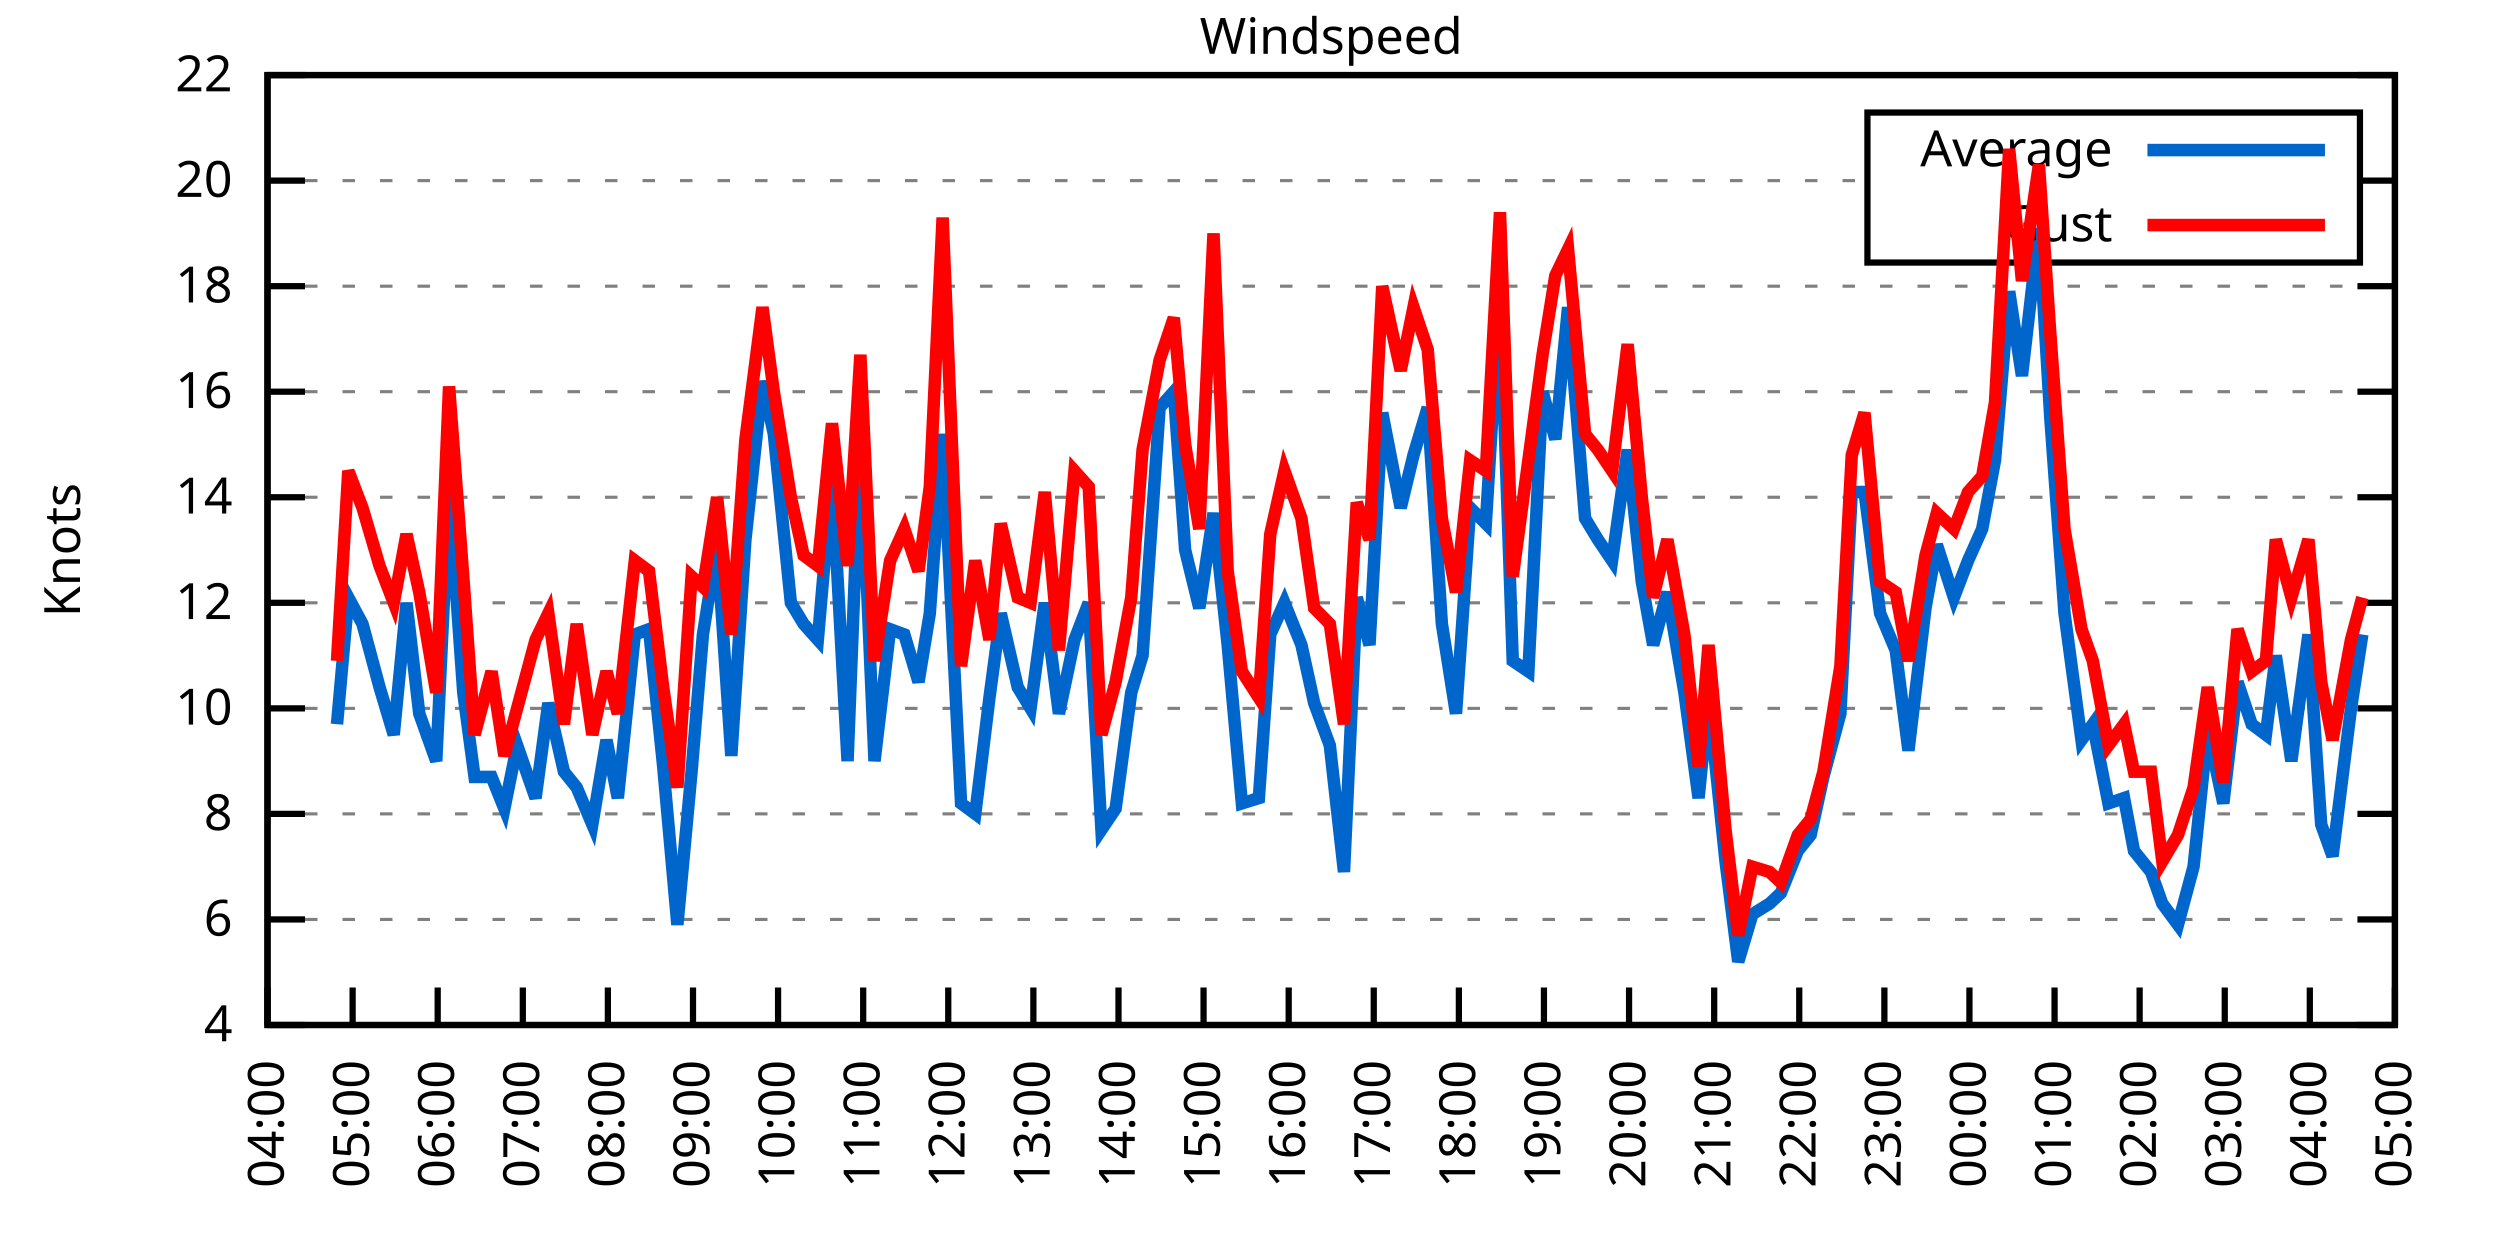
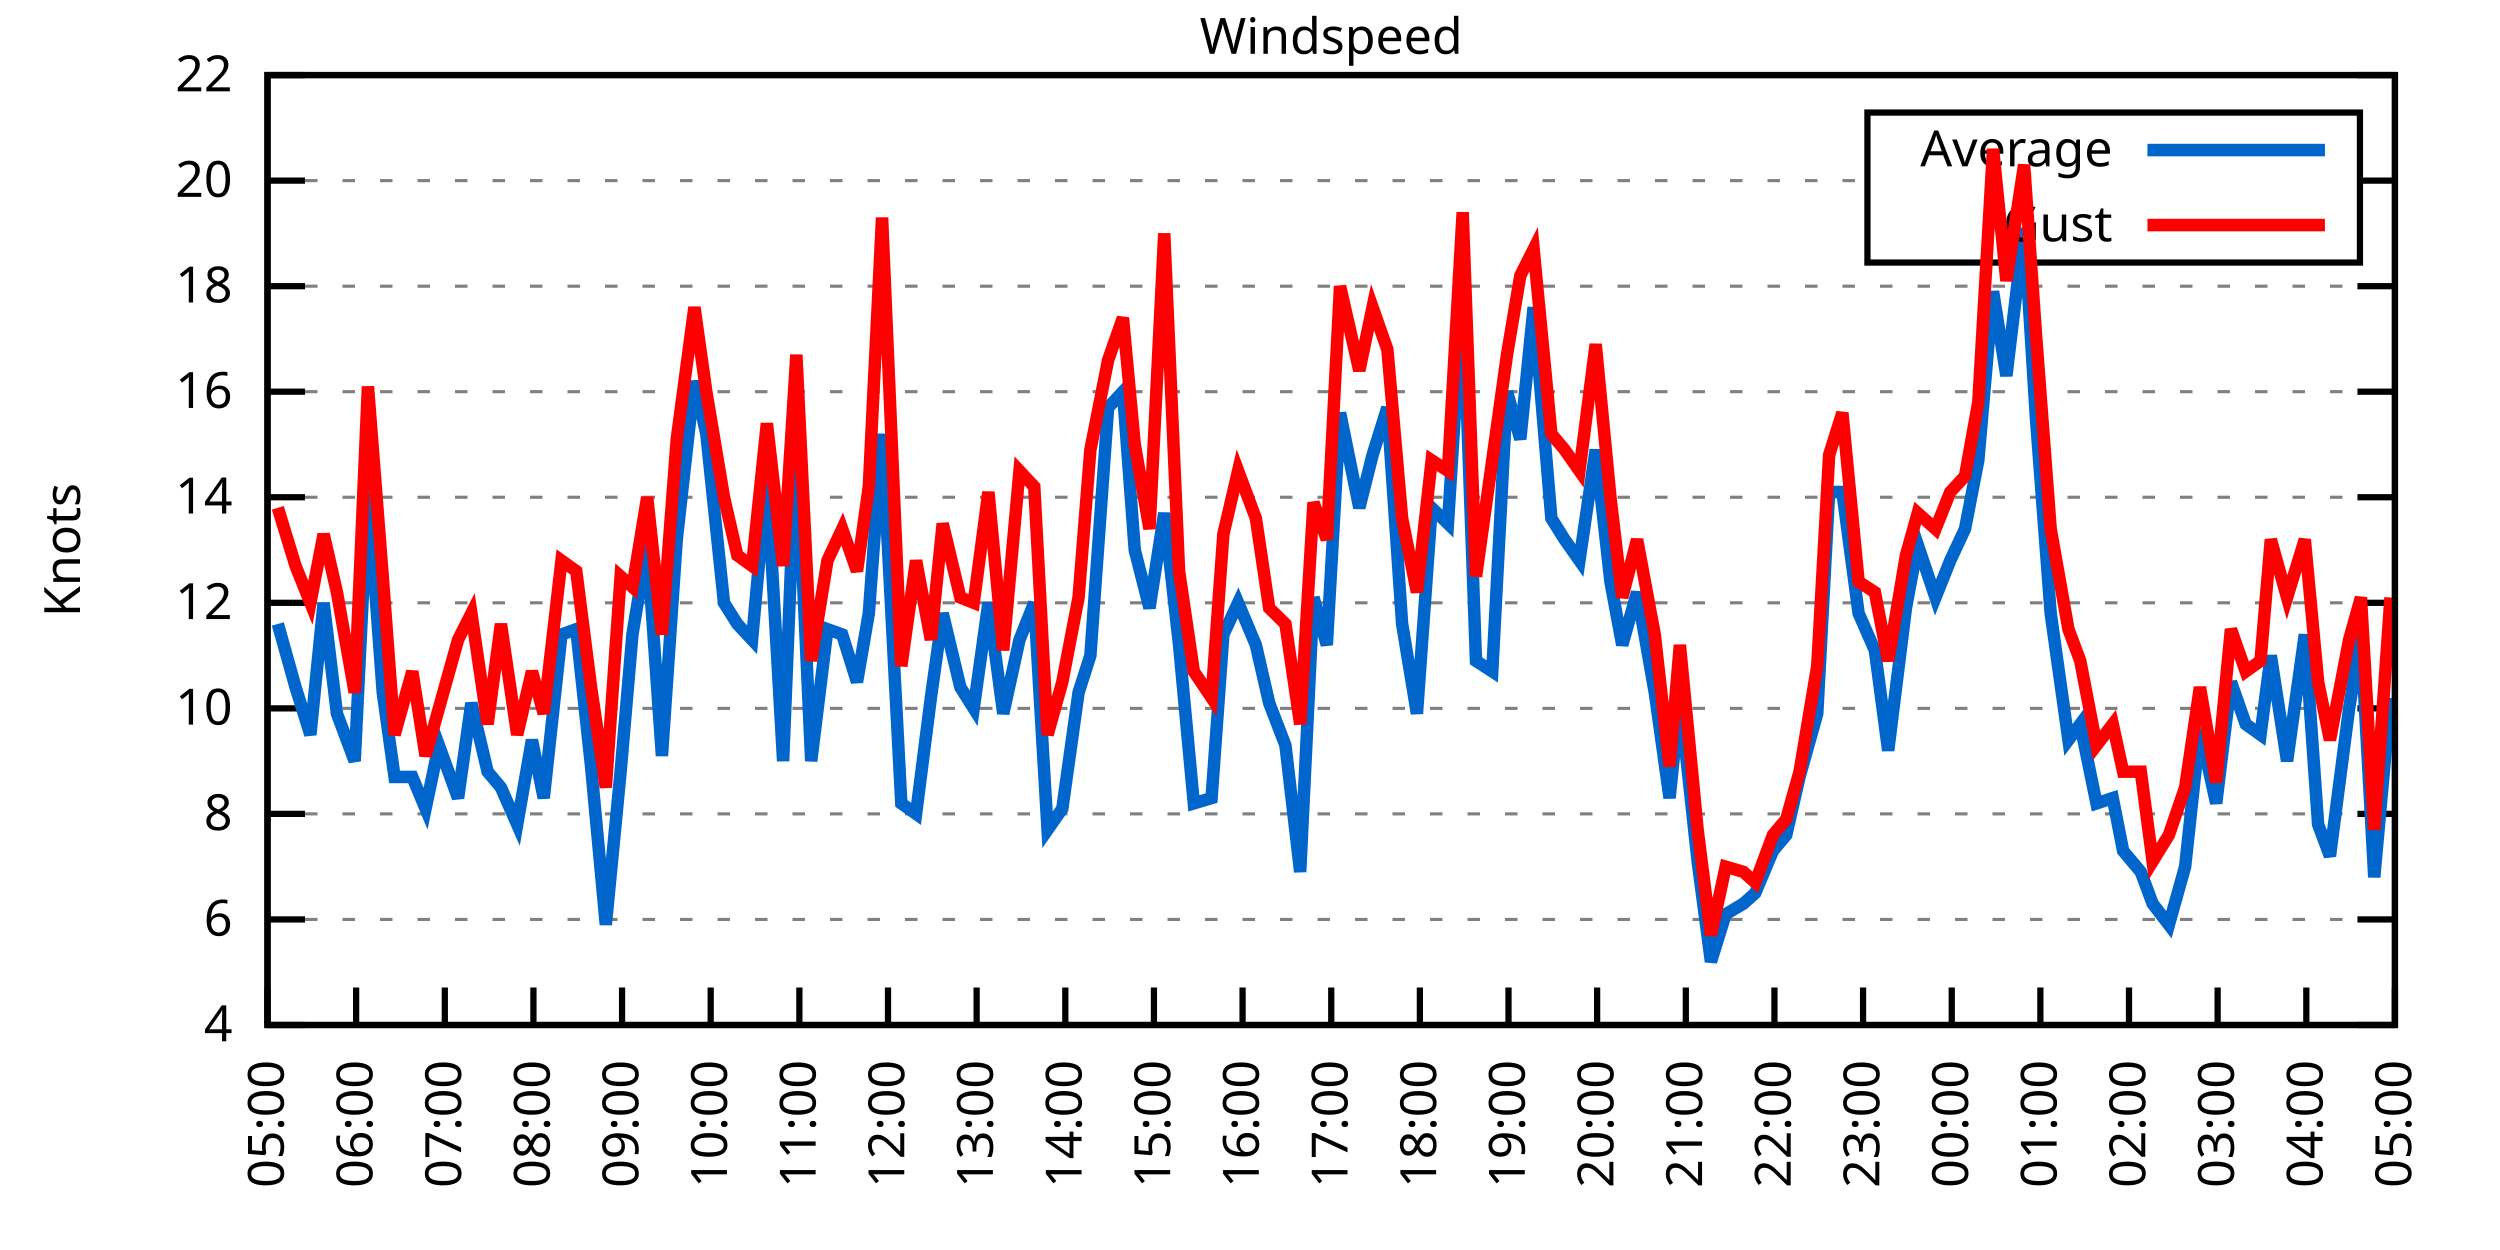
<svg xmlns="http://www.w3.org/2000/svg" xmlns:xlink="http://www.w3.org/1999/xlink" width="400" height="200" viewBox="0 0 400 200">
  <g id="gnuplot_canvas">
    <rect x="0" y="0" width="400" height="200" fill="none" />
    <defs>
      <circle id="gpDot" r="0.5" stroke-width="0.5" stroke="currentColor" />
      <path id="gpPt0" stroke-width="0.333" stroke="currentColor" d="M-1,0 h2 M0,-1 v2" />
      <path id="gpPt1" stroke-width="0.333" stroke="currentColor" d="M-1,-1 L1,1 M1,-1 L-1,1" />
      <path id="gpPt2" stroke-width="0.333" stroke="currentColor" d="M-1,0 L1,0 M0,-1 L0,1 M-1,-1 L1,1 M-1,1 L1,-1" />
      <rect id="gpPt3" stroke-width="0.333" stroke="currentColor" x="-1" y="-1" width="2" height="2" />
      <rect id="gpPt4" stroke-width="0.333" stroke="currentColor" fill="currentColor" x="-1" y="-1" width="2" height="2" />
      <circle id="gpPt5" stroke-width="0.333" stroke="currentColor" cx="0" cy="0" r="1" />
      <use xlink:href="#gpPt5" id="gpPt6" fill="currentColor" stroke="none" />
      <path id="gpPt7" stroke-width="0.333" stroke="currentColor" d="M0,-1.33 L-1.33,0.67 L1.33,0.67 z" />
      <use xlink:href="#gpPt7" id="gpPt8" fill="currentColor" stroke="none" />
      <use xlink:href="#gpPt7" id="gpPt9" stroke="currentColor" transform="rotate(180)" />
      <use xlink:href="#gpPt9" id="gpPt10" fill="currentColor" stroke="none" />
      <use xlink:href="#gpPt3" id="gpPt11" stroke="currentColor" transform="rotate(45)" />
      <use xlink:href="#gpPt11" id="gpPt12" fill="currentColor" stroke="none" />
      <path id="gpPt13" stroke-width="0.333" stroke="currentColor" d="M0,1.330 L1.265,0.411 L0.782,-1.067 L-0.782,-1.076 L-1.265,0.411 z" />
      <use xlink:href="#gpPt13" id="gpPt14" fill="currentColor" stroke="none" />
      <filter id="textbox" filterUnits="objectBoundingBox" x="0" y="0" height="1" width="1">
        <feFlood flood-color="white" flood-opacity="1" result="bgnd" />
        <feComposite in="SourceGraphic" in2="bgnd" operator="atop" />
      </filter>
      <filter id="greybox" filterUnits="objectBoundingBox" x="0" y="0" height="1" width="1">
        <feFlood flood-color="lightgrey" flood-opacity="1" result="grey" />
        <feComposite in="SourceGraphic" in2="grey" operator="atop" />
      </filter>
    </defs>
    <g fill="none" color="white" stroke="currentColor" stroke-width="1.00" stroke-linecap="butt" stroke-linejoin="miter">
</g>
    <g fill="none" color="black" stroke="currentColor" stroke-width="1.00" stroke-linecap="butt" stroke-linejoin="miter">
      <g stroke="none" shape-rendering="crispEdges">
        <polygon fill="rgb(255, 255, 255)" points="42.80,164.00 383.18,164.00 383.18,12.02 42.80,12.02 " />
      </g>
    </g>
    <g fill="none" color="black" stroke="currentColor" stroke-width="1.00" stroke-linecap="butt" stroke-linejoin="miter">
</g>
    <g fill="none" color="black" stroke="black" stroke-width="0.50" stroke-linecap="butt" stroke-linejoin="miter">
</g>
    <g fill="none" color="gray" stroke="currentColor" stroke-width="0.50" stroke-linecap="butt" stroke-linejoin="miter">
      <path stroke="gray" stroke-dasharray="2,4" class="gridline" d="M42.80,164.00 L383.19,164.00  " />
    </g>
    <g fill="none" color="gray" stroke="gray" stroke-width="1.00" stroke-linecap="butt" stroke-linejoin="miter">
</g>
    <g fill="none" color="black" stroke="currentColor" stroke-width="1.00" stroke-linecap="butt" stroke-linejoin="miter">
      <path stroke="black" d="M42.80,164.00 L48.80,164.00 M383.19,164.00 L377.19,164.00  " />
      <g transform="translate(37.20,166.60)" stroke="none" fill="black" font-family="Sans" font-size="8.00" text-anchor="end">
        <text>
          <tspan font-family="Sans"> 4</tspan>
        </text>
      </g>
    </g>
    <g fill="none" color="black" stroke="currentColor" stroke-width="1.00" stroke-linecap="butt" stroke-linejoin="miter">
</g>
    <g fill="none" color="black" stroke="black" stroke-width="0.50" stroke-linecap="butt" stroke-linejoin="miter">
</g>
    <g fill="none" color="gray" stroke="currentColor" stroke-width="0.50" stroke-linecap="butt" stroke-linejoin="miter">
      <path stroke="gray" stroke-dasharray="2,4" class="gridline" d="M42.80,147.11 L383.19,147.11  " />
    </g>
    <g fill="none" color="gray" stroke="gray" stroke-width="1.00" stroke-linecap="butt" stroke-linejoin="miter">
</g>
    <g fill="none" color="black" stroke="currentColor" stroke-width="1.00" stroke-linecap="butt" stroke-linejoin="miter">
      <path stroke="black" d="M42.80,147.11 L48.80,147.11 M383.19,147.11 L377.19,147.11  " />
      <g transform="translate(37.20,149.71)" stroke="none" fill="black" font-family="Sans" font-size="8.00" text-anchor="end">
        <text>
          <tspan font-family="Sans"> 6</tspan>
        </text>
      </g>
    </g>
    <g fill="none" color="black" stroke="currentColor" stroke-width="1.00" stroke-linecap="butt" stroke-linejoin="miter">
</g>
    <g fill="none" color="black" stroke="black" stroke-width="0.50" stroke-linecap="butt" stroke-linejoin="miter">
</g>
    <g fill="none" color="gray" stroke="currentColor" stroke-width="0.50" stroke-linecap="butt" stroke-linejoin="miter">
      <path stroke="gray" stroke-dasharray="2,4" class="gridline" d="M42.80,130.22 L383.19,130.22  " />
    </g>
    <g fill="none" color="gray" stroke="gray" stroke-width="1.00" stroke-linecap="butt" stroke-linejoin="miter">
</g>
    <g fill="none" color="black" stroke="currentColor" stroke-width="1.00" stroke-linecap="butt" stroke-linejoin="miter">
      <path stroke="black" d="M42.80,130.22 L48.80,130.22 M383.19,130.22 L377.19,130.22  " />
      <g transform="translate(37.20,132.82)" stroke="none" fill="black" font-family="Sans" font-size="8.00" text-anchor="end">
        <text>
          <tspan font-family="Sans"> 8</tspan>
        </text>
      </g>
    </g>
    <g fill="none" color="black" stroke="currentColor" stroke-width="1.00" stroke-linecap="butt" stroke-linejoin="miter">
</g>
    <g fill="none" color="black" stroke="black" stroke-width="0.50" stroke-linecap="butt" stroke-linejoin="miter">
</g>
    <g fill="none" color="gray" stroke="currentColor" stroke-width="0.50" stroke-linecap="butt" stroke-linejoin="miter">
      <path stroke="gray" stroke-dasharray="2,4" class="gridline" d="M42.80,113.34 L383.19,113.34  " />
    </g>
    <g fill="none" color="gray" stroke="gray" stroke-width="1.00" stroke-linecap="butt" stroke-linejoin="miter">
</g>
    <g fill="none" color="black" stroke="currentColor" stroke-width="1.00" stroke-linecap="butt" stroke-linejoin="miter">
      <path stroke="black" d="M42.80,113.34 L48.80,113.34 M383.19,113.34 L377.19,113.34  " />
      <g transform="translate(37.20,115.94)" stroke="none" fill="black" font-family="Sans" font-size="8.00" text-anchor="end">
        <text>
          <tspan font-family="Sans"> 10</tspan>
        </text>
      </g>
    </g>
    <g fill="none" color="black" stroke="currentColor" stroke-width="1.00" stroke-linecap="butt" stroke-linejoin="miter">
</g>
    <g fill="none" color="black" stroke="black" stroke-width="0.50" stroke-linecap="butt" stroke-linejoin="miter">
</g>
    <g fill="none" color="gray" stroke="currentColor" stroke-width="0.50" stroke-linecap="butt" stroke-linejoin="miter">
      <path stroke="gray" stroke-dasharray="2,4" class="gridline" d="M42.80,96.45 L383.19,96.45  " />
    </g>
    <g fill="none" color="gray" stroke="gray" stroke-width="1.00" stroke-linecap="butt" stroke-linejoin="miter">
</g>
    <g fill="none" color="black" stroke="currentColor" stroke-width="1.00" stroke-linecap="butt" stroke-linejoin="miter">
      <path stroke="black" d="M42.80,96.45 L48.80,96.45 M383.19,96.45 L377.19,96.45  " />
      <g transform="translate(37.20,99.05)" stroke="none" fill="black" font-family="Sans" font-size="8.00" text-anchor="end">
        <text>
          <tspan font-family="Sans"> 12</tspan>
        </text>
      </g>
    </g>
    <g fill="none" color="black" stroke="currentColor" stroke-width="1.00" stroke-linecap="butt" stroke-linejoin="miter">
</g>
    <g fill="none" color="black" stroke="black" stroke-width="0.50" stroke-linecap="butt" stroke-linejoin="miter">
</g>
    <g fill="none" color="gray" stroke="currentColor" stroke-width="0.50" stroke-linecap="butt" stroke-linejoin="miter">
      <path stroke="gray" stroke-dasharray="2,4" class="gridline" d="M42.80,79.56 L383.19,79.56  " />
    </g>
    <g fill="none" color="gray" stroke="gray" stroke-width="1.00" stroke-linecap="butt" stroke-linejoin="miter">
</g>
    <g fill="none" color="black" stroke="currentColor" stroke-width="1.00" stroke-linecap="butt" stroke-linejoin="miter">
      <path stroke="black" d="M42.80,79.56 L48.80,79.56 M383.19,79.56 L377.19,79.56  " />
      <g transform="translate(37.20,82.16)" stroke="none" fill="black" font-family="Sans" font-size="8.00" text-anchor="end">
        <text>
          <tspan font-family="Sans"> 14</tspan>
        </text>
      </g>
    </g>
    <g fill="none" color="black" stroke="currentColor" stroke-width="1.00" stroke-linecap="butt" stroke-linejoin="miter">
</g>
    <g fill="none" color="black" stroke="black" stroke-width="0.50" stroke-linecap="butt" stroke-linejoin="miter">
</g>
    <g fill="none" color="gray" stroke="currentColor" stroke-width="0.50" stroke-linecap="butt" stroke-linejoin="miter">
      <path stroke="gray" stroke-dasharray="2,4" class="gridline" d="M42.80,62.67 L383.19,62.67  " />
    </g>
    <g fill="none" color="gray" stroke="gray" stroke-width="1.00" stroke-linecap="butt" stroke-linejoin="miter">
</g>
    <g fill="none" color="black" stroke="currentColor" stroke-width="1.00" stroke-linecap="butt" stroke-linejoin="miter">
      <path stroke="black" d="M42.80,62.67 L48.80,62.67 M383.19,62.67 L377.19,62.67  " />
      <g transform="translate(37.20,65.27)" stroke="none" fill="black" font-family="Sans" font-size="8.00" text-anchor="end">
        <text>
          <tspan font-family="Sans"> 16</tspan>
        </text>
      </g>
    </g>
    <g fill="none" color="black" stroke="currentColor" stroke-width="1.00" stroke-linecap="butt" stroke-linejoin="miter">
</g>
    <g fill="none" color="black" stroke="black" stroke-width="0.50" stroke-linecap="butt" stroke-linejoin="miter">
</g>
    <g fill="none" color="gray" stroke="currentColor" stroke-width="0.50" stroke-linecap="butt" stroke-linejoin="miter">
      <path stroke="gray" stroke-dasharray="2,4" class="gridline" d="M42.80,45.79 L383.19,45.79  " />
    </g>
    <g fill="none" color="gray" stroke="gray" stroke-width="1.00" stroke-linecap="butt" stroke-linejoin="miter">
</g>
    <g fill="none" color="black" stroke="currentColor" stroke-width="1.00" stroke-linecap="butt" stroke-linejoin="miter">
      <path stroke="black" d="M42.80,45.79 L48.80,45.79 M383.19,45.79 L377.19,45.79  " />
      <g transform="translate(37.20,48.39)" stroke="none" fill="black" font-family="Sans" font-size="8.00" text-anchor="end">
        <text>
          <tspan font-family="Sans"> 18</tspan>
        </text>
      </g>
    </g>
    <g fill="none" color="black" stroke="currentColor" stroke-width="1.00" stroke-linecap="butt" stroke-linejoin="miter">
</g>
    <g fill="none" color="black" stroke="black" stroke-width="0.50" stroke-linecap="butt" stroke-linejoin="miter">
</g>
    <g fill="none" color="gray" stroke="currentColor" stroke-width="0.50" stroke-linecap="butt" stroke-linejoin="miter">
      <path stroke="gray" stroke-dasharray="2,4" class="gridline" d="M42.80,28.90 L298.79,28.90 M377.59,28.90 L383.19,28.90  " />
    </g>
    <g fill="none" color="gray" stroke="gray" stroke-width="1.00" stroke-linecap="butt" stroke-linejoin="miter">
</g>
    <g fill="none" color="black" stroke="currentColor" stroke-width="1.00" stroke-linecap="butt" stroke-linejoin="miter">
      <path stroke="black" d="M42.80,28.90 L48.80,28.90 M383.19,28.90 L377.19,28.90  " />
      <g transform="translate(37.20,31.50)" stroke="none" fill="black" font-family="Sans" font-size="8.00" text-anchor="end">
        <text>
          <tspan font-family="Sans"> 20</tspan>
        </text>
      </g>
    </g>
    <g fill="none" color="black" stroke="currentColor" stroke-width="1.00" stroke-linecap="butt" stroke-linejoin="miter">
</g>
    <g fill="none" color="black" stroke="black" stroke-width="0.50" stroke-linecap="butt" stroke-linejoin="miter">
</g>
    <g fill="none" color="gray" stroke="currentColor" stroke-width="0.50" stroke-linecap="butt" stroke-linejoin="miter">
      <path stroke="gray" stroke-dasharray="2,4" class="gridline" d="M42.80,12.01 L383.19,12.01  " />
    </g>
    <g fill="none" color="gray" stroke="gray" stroke-width="1.00" stroke-linecap="butt" stroke-linejoin="miter">
</g>
    <g fill="none" color="black" stroke="currentColor" stroke-width="1.00" stroke-linecap="butt" stroke-linejoin="miter">
      <path stroke="black" d="M42.80,12.01 L48.80,12.01 M383.19,12.01 L377.19,12.01  " />
      <g transform="translate(37.20,14.61)" stroke="none" fill="black" font-family="Sans" font-size="8.00" text-anchor="end">
        <text>
          <tspan font-family="Sans"> 22</tspan>
        </text>
      </g>
    </g>
    <g fill="none" color="black" stroke="currentColor" stroke-width="1.00" stroke-linecap="butt" stroke-linejoin="miter">
      <path stroke="black" d="M42.80,164.00 L42.80,158.00  " />
      <g transform="translate(45.40,169.60) rotate(270.00)" stroke="none" fill="black" font-family="Sans" font-size="8.00" text-anchor="end">
        <text>
-           <tspan font-family="Sans">04:00</tspan>
-         </text>
-       </g>
-     </g>
-     <g fill="none" color="black" stroke="currentColor" stroke-width="1.00" stroke-linecap="butt" stroke-linejoin="miter">
-       <path stroke="black" d="M56.42,164.00 L56.42,158.00  " />
-       <g transform="translate(59.02,169.60) rotate(270.00)" stroke="none" fill="black" font-family="Sans" font-size="8.00" text-anchor="end">
-         <text>
          <tspan font-family="Sans">05:00</tspan>
        </text>
      </g>
    </g>
    <g fill="none" color="black" stroke="currentColor" stroke-width="1.00" stroke-linecap="butt" stroke-linejoin="miter">
-       <path stroke="black" d="M70.03,164.00 L70.03,158.00  " />
-       <g transform="translate(72.63,169.60) rotate(270.00)" stroke="none" fill="black" font-family="Sans" font-size="8.00" text-anchor="end">
+       <path stroke="black" d="M56.98,164.00 L56.98,158.00  " />
+       <g transform="translate(59.58,169.60) rotate(270.00)" stroke="none" fill="black" font-family="Sans" font-size="8.00" text-anchor="end">
        <text>
          <tspan font-family="Sans">06:00</tspan>
        </text>
      </g>
    </g>
    <g fill="none" color="black" stroke="currentColor" stroke-width="1.00" stroke-linecap="butt" stroke-linejoin="miter">
-       <path stroke="black" d="M83.65,164.00 L83.65,158.00  " />
-       <g transform="translate(86.25,169.60) rotate(270.00)" stroke="none" fill="black" font-family="Sans" font-size="8.00" text-anchor="end">
+       <path stroke="black" d="M71.17,164.00 L71.17,158.00  " />
+       <g transform="translate(73.77,169.60) rotate(270.00)" stroke="none" fill="black" font-family="Sans" font-size="8.00" text-anchor="end">
        <text>
          <tspan font-family="Sans">07:00</tspan>
        </text>
      </g>
    </g>
    <g fill="none" color="black" stroke="currentColor" stroke-width="1.00" stroke-linecap="butt" stroke-linejoin="miter">
-       <path stroke="black" d="M97.26,164.00 L97.26,158.00  " />
-       <g transform="translate(99.86,169.60) rotate(270.00)" stroke="none" fill="black" font-family="Sans" font-size="8.00" text-anchor="end">
+       <path stroke="black" d="M85.35,164.00 L85.35,158.00  " />
+       <g transform="translate(87.95,169.60) rotate(270.00)" stroke="none" fill="black" font-family="Sans" font-size="8.00" text-anchor="end">
        <text>
          <tspan font-family="Sans">08:00</tspan>
        </text>
      </g>
    </g>
    <g fill="none" color="black" stroke="currentColor" stroke-width="1.00" stroke-linecap="butt" stroke-linejoin="miter">
-       <path stroke="black" d="M110.88,164.00 L110.88,158.00  " />
-       <g transform="translate(113.48,169.60) rotate(270.00)" stroke="none" fill="black" font-family="Sans" font-size="8.00" text-anchor="end">
+       <path stroke="black" d="M99.53,164.00 L99.53,158.00  " />
+       <g transform="translate(102.13,169.60) rotate(270.00)" stroke="none" fill="black" font-family="Sans" font-size="8.00" text-anchor="end">
        <text>
          <tspan font-family="Sans">09:00</tspan>
        </text>
      </g>
    </g>
    <g fill="none" color="black" stroke="currentColor" stroke-width="1.00" stroke-linecap="butt" stroke-linejoin="miter">
-       <path stroke="black" d="M124.49,164.00 L124.49,158.00  " />
-       <g transform="translate(127.09,169.60) rotate(270.00)" stroke="none" fill="black" font-family="Sans" font-size="8.00" text-anchor="end">
+       <path stroke="black" d="M113.71,164.00 L113.71,158.00  " />
+       <g transform="translate(116.31,169.60) rotate(270.00)" stroke="none" fill="black" font-family="Sans" font-size="8.00" text-anchor="end">
        <text>
          <tspan font-family="Sans">10:00</tspan>
        </text>
      </g>
    </g>
    <g fill="none" color="black" stroke="currentColor" stroke-width="1.00" stroke-linecap="butt" stroke-linejoin="miter">
-       <path stroke="black" d="M138.11,164.00 L138.11,158.00  " />
-       <g transform="translate(140.71,169.60) rotate(270.00)" stroke="none" fill="black" font-family="Sans" font-size="8.00" text-anchor="end">
+       <path stroke="black" d="M127.90,164.00 L127.90,158.00  " />
+       <g transform="translate(130.50,169.60) rotate(270.00)" stroke="none" fill="black" font-family="Sans" font-size="8.00" text-anchor="end">
        <text>
          <tspan font-family="Sans">11:00</tspan>
        </text>
      </g>
    </g>
    <g fill="none" color="black" stroke="currentColor" stroke-width="1.00" stroke-linecap="butt" stroke-linejoin="miter">
-       <path stroke="black" d="M151.72,164.00 L151.72,158.00  " />
-       <g transform="translate(154.32,169.60) rotate(270.00)" stroke="none" fill="black" font-family="Sans" font-size="8.00" text-anchor="end">
+       <path stroke="black" d="M142.08,164.00 L142.08,158.00  " />
+       <g transform="translate(144.68,169.60) rotate(270.00)" stroke="none" fill="black" font-family="Sans" font-size="8.00" text-anchor="end">
        <text>
          <tspan font-family="Sans">12:00</tspan>
        </text>
      </g>
    </g>
    <g fill="none" color="black" stroke="currentColor" stroke-width="1.00" stroke-linecap="butt" stroke-linejoin="miter">
-       <path stroke="black" d="M165.34,164.00 L165.34,158.00  " />
-       <g transform="translate(167.94,169.60) rotate(270.00)" stroke="none" fill="black" font-family="Sans" font-size="8.00" text-anchor="end">
+       <path stroke="black" d="M156.26,164.00 L156.26,158.00  " />
+       <g transform="translate(158.86,169.60) rotate(270.00)" stroke="none" fill="black" font-family="Sans" font-size="8.00" text-anchor="end">
        <text>
          <tspan font-family="Sans">13:00</tspan>
        </text>
      </g>
    </g>
    <g fill="none" color="black" stroke="currentColor" stroke-width="1.00" stroke-linecap="butt" stroke-linejoin="miter">
-       <path stroke="black" d="M178.96,164.00 L178.96,158.00  " />
-       <g transform="translate(181.56,169.60) rotate(270.00)" stroke="none" fill="black" font-family="Sans" font-size="8.00" text-anchor="end">
+       <path stroke="black" d="M170.45,164.00 L170.45,158.00  " />
+       <g transform="translate(173.05,169.60) rotate(270.00)" stroke="none" fill="black" font-family="Sans" font-size="8.00" text-anchor="end">
        <text>
          <tspan font-family="Sans">14:00</tspan>
        </text>
      </g>
    </g>
    <g fill="none" color="black" stroke="currentColor" stroke-width="1.00" stroke-linecap="butt" stroke-linejoin="miter">
-       <path stroke="black" d="M192.57,164.00 L192.57,158.00  " />
-       <g transform="translate(195.17,169.60) rotate(270.00)" stroke="none" fill="black" font-family="Sans" font-size="8.00" text-anchor="end">
+       <path stroke="black" d="M184.63,164.00 L184.63,158.00  " />
+       <g transform="translate(187.23,169.60) rotate(270.00)" stroke="none" fill="black" font-family="Sans" font-size="8.00" text-anchor="end">
        <text>
          <tspan font-family="Sans">15:00</tspan>
        </text>
      </g>
    </g>
    <g fill="none" color="black" stroke="currentColor" stroke-width="1.00" stroke-linecap="butt" stroke-linejoin="miter">
-       <path stroke="black" d="M206.19,164.00 L206.19,158.00  " />
-       <g transform="translate(208.79,169.60) rotate(270.00)" stroke="none" fill="black" font-family="Sans" font-size="8.00" text-anchor="end">
+       <path stroke="black" d="M198.81,164.00 L198.81,158.00  " />
+       <g transform="translate(201.41,169.60) rotate(270.00)" stroke="none" fill="black" font-family="Sans" font-size="8.00" text-anchor="end">
        <text>
          <tspan font-family="Sans">16:00</tspan>
        </text>
      </g>
    </g>
    <g fill="none" color="black" stroke="currentColor" stroke-width="1.00" stroke-linecap="butt" stroke-linejoin="miter">
-       <path stroke="black" d="M219.80,164.00 L219.80,158.00  " />
-       <g transform="translate(222.40,169.60) rotate(270.00)" stroke="none" fill="black" font-family="Sans" font-size="8.00" text-anchor="end">
+       <path stroke="black" d="M213.00,164.00 L213.00,158.00  " />
+       <g transform="translate(215.60,169.60) rotate(270.00)" stroke="none" fill="black" font-family="Sans" font-size="8.00" text-anchor="end">
        <text>
          <tspan font-family="Sans">17:00</tspan>
        </text>
      </g>
    </g>
    <g fill="none" color="black" stroke="currentColor" stroke-width="1.00" stroke-linecap="butt" stroke-linejoin="miter">
-       <path stroke="black" d="M233.42,164.00 L233.42,158.00  " />
-       <g transform="translate(236.02,169.60) rotate(270.00)" stroke="none" fill="black" font-family="Sans" font-size="8.00" text-anchor="end">
+       <path stroke="black" d="M227.18,164.00 L227.18,158.00  " />
+       <g transform="translate(229.78,169.60) rotate(270.00)" stroke="none" fill="black" font-family="Sans" font-size="8.00" text-anchor="end">
        <text>
          <tspan font-family="Sans">18:00</tspan>
        </text>
      </g>
    </g>
    <g fill="none" color="black" stroke="currentColor" stroke-width="1.00" stroke-linecap="butt" stroke-linejoin="miter">
-       <path stroke="black" d="M247.03,164.00 L247.03,158.00  " />
-       <g transform="translate(249.63,169.60) rotate(270.00)" stroke="none" fill="black" font-family="Sans" font-size="8.00" text-anchor="end">
+       <path stroke="black" d="M241.36,164.00 L241.36,158.00  " />
+       <g transform="translate(243.96,169.60) rotate(270.00)" stroke="none" fill="black" font-family="Sans" font-size="8.00" text-anchor="end">
        <text>
          <tspan font-family="Sans">19:00</tspan>
        </text>
      </g>
    </g>
    <g fill="none" color="black" stroke="currentColor" stroke-width="1.00" stroke-linecap="butt" stroke-linejoin="miter">
-       <path stroke="black" d="M260.65,164.00 L260.65,158.00  " />
-       <g transform="translate(263.25,169.60) rotate(270.00)" stroke="none" fill="black" font-family="Sans" font-size="8.00" text-anchor="end">
+       <path stroke="black" d="M255.54,164.00 L255.54,158.00  " />
+       <g transform="translate(258.14,169.60) rotate(270.00)" stroke="none" fill="black" font-family="Sans" font-size="8.00" text-anchor="end">
        <text>
          <tspan font-family="Sans">20:00</tspan>
        </text>
      </g>
    </g>
    <g fill="none" color="black" stroke="currentColor" stroke-width="1.00" stroke-linecap="butt" stroke-linejoin="miter">
-       <path stroke="black" d="M274.27,164.00 L274.27,158.00  " />
-       <g transform="translate(276.87,169.60) rotate(270.00)" stroke="none" fill="black" font-family="Sans" font-size="8.00" text-anchor="end">
+       <path stroke="black" d="M269.73,164.00 L269.73,158.00  " />
+       <g transform="translate(272.33,169.60) rotate(270.00)" stroke="none" fill="black" font-family="Sans" font-size="8.00" text-anchor="end">
        <text>
          <tspan font-family="Sans">21:00</tspan>
        </text>
      </g>
    </g>
    <g fill="none" color="black" stroke="currentColor" stroke-width="1.00" stroke-linecap="butt" stroke-linejoin="miter">
-       <path stroke="black" d="M287.88,164.00 L287.88,158.00  " />
-       <g transform="translate(290.48,169.60) rotate(270.00)" stroke="none" fill="black" font-family="Sans" font-size="8.00" text-anchor="end">
+       <path stroke="black" d="M283.91,164.00 L283.91,158.00  " />
+       <g transform="translate(286.51,169.60) rotate(270.00)" stroke="none" fill="black" font-family="Sans" font-size="8.00" text-anchor="end">
        <text>
          <tspan font-family="Sans">22:00</tspan>
        </text>
      </g>
    </g>
    <g fill="none" color="black" stroke="currentColor" stroke-width="1.00" stroke-linecap="butt" stroke-linejoin="miter">
-       <path stroke="black" d="M301.50,164.00 L301.50,158.00  " />
-       <g transform="translate(304.10,169.60) rotate(270.00)" stroke="none" fill="black" font-family="Sans" font-size="8.00" text-anchor="end">
+       <path stroke="black" d="M298.09,164.00 L298.09,158.00  " />
+       <g transform="translate(300.69,169.60) rotate(270.00)" stroke="none" fill="black" font-family="Sans" font-size="8.00" text-anchor="end">
        <text>
          <tspan font-family="Sans">23:00</tspan>
        </text>
      </g>
    </g>
    <g fill="none" color="black" stroke="currentColor" stroke-width="1.00" stroke-linecap="butt" stroke-linejoin="miter">
-       <path stroke="black" d="M315.11,164.00 L315.11,158.00  " />
-       <g transform="translate(317.71,169.60) rotate(270.00)" stroke="none" fill="black" font-family="Sans" font-size="8.00" text-anchor="end">
+       <path stroke="black" d="M312.28,164.00 L312.28,158.00  " />
+       <g transform="translate(314.88,169.60) rotate(270.00)" stroke="none" fill="black" font-family="Sans" font-size="8.00" text-anchor="end">
        <text>
          <tspan font-family="Sans">00:00</tspan>
        </text>
      </g>
    </g>
    <g fill="none" color="black" stroke="currentColor" stroke-width="1.00" stroke-linecap="butt" stroke-linejoin="miter">
-       <path stroke="black" d="M328.73,164.00 L328.73,158.00  " />
-       <g transform="translate(331.33,169.60) rotate(270.00)" stroke="none" fill="black" font-family="Sans" font-size="8.00" text-anchor="end">
+       <path stroke="black" d="M326.46,164.00 L326.46,158.00  " />
+       <g transform="translate(329.06,169.60) rotate(270.00)" stroke="none" fill="black" font-family="Sans" font-size="8.00" text-anchor="end">
        <text>
          <tspan font-family="Sans">01:00</tspan>
        </text>
      </g>
    </g>
    <g fill="none" color="black" stroke="currentColor" stroke-width="1.00" stroke-linecap="butt" stroke-linejoin="miter">
-       <path stroke="black" d="M342.34,164.00 L342.34,158.00  " />
-       <g transform="translate(344.94,169.60) rotate(270.00)" stroke="none" fill="black" font-family="Sans" font-size="8.00" text-anchor="end">
+       <path stroke="black" d="M340.64,164.00 L340.64,158.00  " />
+       <g transform="translate(343.24,169.60) rotate(270.00)" stroke="none" fill="black" font-family="Sans" font-size="8.00" text-anchor="end">
        <text>
          <tspan font-family="Sans">02:00</tspan>
        </text>
      </g>
    </g>
    <g fill="none" color="black" stroke="currentColor" stroke-width="1.00" stroke-linecap="butt" stroke-linejoin="miter">
-       <path stroke="black" d="M355.96,164.00 L355.96,158.00  " />
-       <g transform="translate(358.56,169.60) rotate(270.00)" stroke="none" fill="black" font-family="Sans" font-size="8.00" text-anchor="end">
+       <path stroke="black" d="M354.82,164.00 L354.82,158.00  " />
+       <g transform="translate(357.42,169.60) rotate(270.00)" stroke="none" fill="black" font-family="Sans" font-size="8.00" text-anchor="end">
        <text>
          <tspan font-family="Sans">03:00</tspan>
        </text>
      </g>
    </g>
    <g fill="none" color="black" stroke="currentColor" stroke-width="1.00" stroke-linecap="butt" stroke-linejoin="miter">
-       <path stroke="black" d="M369.57,164.00 L369.57,158.00  " />
-       <g transform="translate(372.17,169.60) rotate(270.00)" stroke="none" fill="black" font-family="Sans" font-size="8.00" text-anchor="end">
+       <path stroke="black" d="M369.01,164.00 L369.01,158.00  " />
+       <g transform="translate(371.61,169.60) rotate(270.00)" stroke="none" fill="black" font-family="Sans" font-size="8.00" text-anchor="end">
        <text>
          <tspan font-family="Sans">04:00</tspan>
        </text>
      </g>
    </g>
    <g fill="none" color="black" stroke="currentColor" stroke-width="1.00" stroke-linecap="butt" stroke-linejoin="miter">
      <path stroke="black" d="M383.19,164.00 L383.19,158.00  " />
      <g transform="translate(385.79,169.60) rotate(270.00)" stroke="none" fill="black" font-family="Sans" font-size="8.00" text-anchor="end">
        <text>
          <tspan font-family="Sans">05:00</tspan>
        </text>
      </g>
    </g>
    <g fill="none" color="black" stroke="currentColor" stroke-width="1.00" stroke-linecap="butt" stroke-linejoin="miter">
</g>
    <g fill="none" color="black" stroke="currentColor" stroke-width="1.00" stroke-linecap="butt" stroke-linejoin="miter">
      <path stroke="black" d="M42.80,12.01 L42.80,164.00 L383.19,164.00 L383.19,12.01 L42.80,12.01 Z  " />
    </g>
    <g fill="none" color="black" stroke="currentColor" stroke-width="1.00" stroke-linecap="butt" stroke-linejoin="miter">
</g>
    <g fill="none" color="black" stroke="currentColor" stroke-width="1.00" stroke-linecap="butt" stroke-linejoin="miter">
      <path stroke="black" d="M298.79,42.01 L298.79,18.01 L377.59,18.01 L377.59,42.01 L298.79,42.01 Z  " />
    </g>
    <g id="Windspeed_plot_1">
      <g fill="none" color="white" stroke="black" stroke-width="2.00" stroke-linecap="butt" stroke-linejoin="miter">
</g>
      <g fill="none" color="black" stroke="currentColor" stroke-width="2.00" stroke-linecap="butt" stroke-linejoin="miter">
        <g transform="translate(337.99,26.61)" stroke="none" fill="black" font-family="Sans" font-size="8.00" text-anchor="end">
          <text>
            <tspan font-family="Sans">Average</tspan>
          </text>
        </g>
      </g>
      <g fill="none" color="black" stroke="currentColor" stroke-width="2.00" stroke-linecap="butt" stroke-linejoin="miter">
-         <path stroke="rgb(  0, 102, 204)" d="M343.59,24.01 L371.99,24.01 M53.92,115.87 L55.73,95.60 L58.00,99.83 L60.73,109.96 L63.00,117.56 L65.04,96.45   L67.08,114.18 L69.80,121.78 L71.85,78.72 L74.12,110.80 L75.93,124.31 L78.65,124.31 L80.70,129.38 L82.74,119.25   L85.69,127.69 L87.73,112.49 L90.23,123.47 L92.27,126.00 L94.77,131.91 L97.04,118.40 L98.85,127.69 L101.57,101.52   L103.84,100.67 L106.11,122.62 L108.38,147.96 L110.65,123.47 L112.47,101.52 L114.74,87.16 L117.01,120.94 L119.27,86.32   L122.00,60.98 L123.81,69.43 L126.54,96.45 L128.58,99.83 L130.85,102.36 L133.12,76.18 L135.61,121.78 L137.66,69.43   L139.92,121.78 L142.42,100.67 L144.69,101.52 L146.96,109.11 L148.77,98.14 L150.82,69.43 L153.77,128.54 L156.04,130.22   L158.31,111.65 L160.12,98.14 L162.84,109.96 L164.89,113.34 L167.16,96.45 L169.43,114.18 L171.92,102.36 L174.19,96.45   L176.23,132.76 L178.50,129.38 L181.00,110.80 L182.81,104.89 L185.54,65.21 L187.81,62.67 L189.62,88.00 L191.89,97.29   L194.16,82.09 L196.43,103.20 L198.70,128.54 L201.42,127.69 L203.24,101.52 L205.51,96.45 L208.23,103.20 L210.27,112.49   L212.77,119.25 L215.04,139.51 L217.08,95.60 L219.12,103.20 L221.16,66.05 L224.11,81.25 L226.16,72.81 L228.43,65.21   L230.70,99.83 L232.96,114.18 L235.23,81.25 L237.73,83.78 L240.00,46.63 L242.04,105.74 L244.54,107.43 L246.81,62.67   L248.85,70.27 L250.89,49.16 L253.61,82.94 L255.66,86.32 L257.93,89.69 L260.42,71.96 L262.69,93.07 L264.51,103.20   L266.78,94.76 L269.50,110.80 L271.77,127.69 L273.36,111.65 L276.08,137.82 L278.12,153.87 L280.39,146.27 L283.12,144.58   L284.93,142.89 L287.65,136.14 L289.70,133.60 L291.74,124.31 L294.46,114.18 L296.28,78.72 L298.32,78.72 L300.82,98.14   L303.31,104.05 L305.35,120.09 L308.08,97.29 L309.89,87.16 L312.62,95.60 L314.89,89.69 L317.15,84.63 L319.20,73.65   L321.47,46.63 L323.51,60.14 L326.23,36.50 L328.05,66.90 L330.32,98.14 L333.04,118.40 L334.85,115.87 L337.35,128.54   L339.85,127.69 L341.44,136.14 L344.16,139.51 L345.97,144.58 L348.47,147.96 L350.97,138.67 L353.24,116.71 L355.73,128.54   L358.00,109.11 L360.27,115.87 L362.54,117.56 L364.13,104.89 L366.62,121.78 L369.35,101.52 L371.39,131.91 L373.21,136.98   L376.16,113.34 L377.97,101.52  " />
+         <path stroke="rgb(  0, 102, 204)" d="M343.59,24.01 L371.99,24.01 M44.45,99.83 L47.29,109.96 L49.66,117.56 L51.78,96.45 L53.91,114.18 L56.75,121.78   L58.87,78.72 L61.24,110.80 L63.13,124.31 L65.97,124.31 L68.09,129.38 L70.22,119.25 L73.29,127.69 L75.42,112.49   L78.02,123.47 L80.15,126.00 L82.75,131.91 L85.11,118.40 L87.00,127.69 L89.84,101.52 L92.20,100.67 L94.57,122.62   L96.93,147.96 L99.30,123.47 L101.19,101.52 L103.55,87.16 L105.91,120.94 L108.28,86.32 L111.11,60.98 L113.01,69.43   L115.84,96.45 L117.97,99.83 L120.33,102.36 L122.70,76.18 L125.30,121.78 L127.42,69.43 L129.79,121.78 L132.39,100.67   L134.75,101.52 L137.12,109.11 L139.01,98.14 L141.13,69.43 L144.21,128.54 L146.57,130.22 L148.94,111.65 L150.83,98.14   L153.66,109.96 L155.79,113.34 L158.15,96.45 L160.52,114.18 L163.12,102.36 L165.48,96.45 L167.61,132.76 L169.97,129.38   L172.57,110.80 L174.46,104.89 L177.30,65.21 L179.67,62.67 L181.56,88.00 L183.92,97.29 L186.28,82.09 L188.65,103.20   L191.01,128.54 L193.85,127.69 L195.74,101.52 L198.10,96.45 L200.94,103.20 L203.07,112.49 L205.67,119.25 L208.03,139.51   L210.16,95.60 L212.29,103.20 L214.41,66.05 L217.49,81.25 L219.61,72.81 L221.98,65.21 L224.34,99.83 L226.71,114.18   L229.07,81.25 L231.67,83.78 L234.03,46.63 L236.16,105.74 L238.76,107.43 L241.12,62.67 L243.25,70.27 L245.38,49.16   L248.22,82.94 L250.34,86.32 L252.71,89.69 L255.31,71.96 L257.67,93.07 L259.56,103.20 L261.93,94.76 L264.76,110.80   L267.13,127.69 L268.78,111.65 L271.62,137.82 L273.75,153.87 L276.11,146.27 L278.95,144.58 L280.84,142.89 L283.67,136.14   L285.80,133.60 L287.93,124.31 L290.76,114.18 L292.66,78.72 L294.78,78.72 L297.38,98.14 L299.98,104.05 L302.11,120.09   L304.95,97.29 L306.84,87.16 L309.68,95.60 L312.04,89.69 L314.40,84.63 L316.53,73.65 L318.89,46.63 L321.02,60.14   L323.86,36.50 L325.75,66.90 L328.11,98.14 L330.95,118.40 L332.84,115.87 L335.44,128.54 L338.04,127.69 L339.70,136.14   L342.53,139.51 L344.42,144.58 L347.02,147.96 L349.62,138.67 L351.99,116.71 L354.59,128.54 L356.95,109.11 L359.32,115.87   L361.68,117.56 L363.33,104.89 L365.93,121.78 L368.77,101.52 L370.90,131.91 L372.79,136.98 L375.86,113.34 L377.75,101.52   L379.88,140.36 L382.48,111.65  " />
      </g>
    </g>
    <g id="Windspeed_plot_2">
      <g fill="none" color="black" stroke="currentColor" stroke-width="2.00" stroke-linecap="butt" stroke-linejoin="miter">
        <g transform="translate(337.99,38.61)" stroke="none" fill="black" font-family="Sans" font-size="8.00" text-anchor="end">
          <text>
            <tspan font-family="Sans">Gust</tspan>
          </text>
        </g>
      </g>
      <g fill="none" color="black" stroke="currentColor" stroke-width="2.00" stroke-linecap="butt" stroke-linejoin="miter">
-         <path stroke="rgb(255,   0,   0)" d="M343.59,36.01 L371.99,36.01 M53.92,105.74 L55.73,75.34 L58.00,81.25 L60.73,90.54 L63.00,96.45 L65.04,85.47   L67.08,94.76 L69.80,110.80 L71.85,61.83 L74.12,92.23 L75.93,117.56 L78.65,107.43 L80.70,120.94 L82.74,113.34   L85.69,102.36 L87.73,98.14 L90.23,115.87 L92.27,99.83 L94.77,117.56 L97.04,107.43 L98.85,114.18 L101.57,89.69   L103.84,91.38 L106.11,109.96 L108.38,126.00 L110.65,92.23 L112.47,93.92 L114.74,79.56 L117.01,101.52 L119.27,70.27   L122.00,49.16 L123.81,62.67 L126.54,79.56 L128.58,88.85 L130.85,90.54 L133.12,67.74 L135.61,90.54 L137.66,56.76   L139.92,105.74 L142.42,89.69 L144.69,84.63 L146.96,91.38 L148.77,77.87 L150.82,34.81 L153.77,106.58 L156.04,89.69   L158.31,102.36 L160.12,83.78 L162.84,95.60 L164.89,96.45 L167.16,78.72 L169.43,104.05 L171.92,75.34 L174.19,77.87   L176.23,117.56 L178.50,109.11 L181.00,95.60 L182.81,71.96 L185.54,57.61 L187.81,50.85 L189.62,71.12 L191.89,84.63   L194.16,37.34 L196.43,91.38 L198.70,107.43 L201.42,111.65 L203.24,85.47 L205.51,75.34 L208.23,82.94 L210.27,97.29   L212.77,99.83 L215.04,115.87 L217.08,80.41 L219.12,86.32 L221.16,45.79 L224.11,59.30 L226.16,49.16 L228.43,55.92   L230.70,82.94 L232.96,94.76 L235.23,73.65 L237.73,75.34 L240.00,33.96 L242.04,92.23 L244.54,73.65 L246.81,56.76   L248.85,44.10 L250.89,39.87 L253.61,69.43 L255.66,71.96 L257.93,75.34 L260.42,55.07 L262.69,79.56 L264.51,95.60   L266.78,86.32 L269.50,101.52 L271.77,122.62 L273.36,103.20 L276.08,132.76 L278.12,149.65 L280.39,138.67 L283.12,139.51   L284.93,141.20 L287.65,133.60 L289.70,131.07 L291.74,123.47 L294.46,106.58 L296.28,72.81 L298.32,66.05 L300.82,93.07   L303.31,94.76 L305.35,105.74 L308.08,88.85 L309.89,82.09 L312.62,84.63 L314.89,78.72 L317.15,76.18 L319.20,64.36   L321.47,23.83 L323.51,44.94 L326.23,26.36 L328.05,53.39 L330.32,84.63 L333.04,100.67 L334.85,105.74 L337.35,119.25   L339.85,115.87 L341.44,123.47 L344.16,123.47 L345.97,137.82 L348.47,133.60 L350.97,126.00 L353.24,109.96 L355.73,125.16   L358.00,100.67 L360.27,107.43 L362.54,105.74 L364.13,86.32 L366.62,95.60 L369.35,86.32 L371.39,109.11 L373.21,118.40   L376.16,102.36 L377.97,95.60  " />
+         <path stroke="rgb(255,   0,   0)" d="M343.59,36.01 L371.99,36.01 M44.45,81.25 L47.29,90.54 L49.66,96.45 L51.78,85.47 L53.91,94.76 L56.75,110.80   L58.87,61.83 L61.24,92.23 L63.13,117.56 L65.97,107.43 L68.09,120.94 L70.22,113.34 L73.29,102.36 L75.42,98.14   L78.02,115.87 L80.15,99.83 L82.75,117.56 L85.11,107.43 L87.00,114.18 L89.84,89.69 L92.20,91.38 L94.57,109.96   L96.93,126.00 L99.30,92.23 L101.19,93.92 L103.55,79.56 L105.91,101.52 L108.28,70.27 L111.11,49.16 L113.01,62.67   L115.84,79.56 L117.97,88.85 L120.33,90.54 L122.70,67.74 L125.30,90.54 L127.42,56.76 L129.79,105.74 L132.39,89.69   L134.75,84.63 L137.12,91.38 L139.01,77.87 L141.13,34.81 L144.21,106.58 L146.57,89.69 L148.94,102.36 L150.83,83.78   L153.66,95.60 L155.79,96.45 L158.15,78.72 L160.52,104.05 L163.12,75.34 L165.48,77.87 L167.61,117.56 L169.97,109.11   L172.57,95.60 L174.46,71.96 L177.30,57.61 L179.67,50.85 L181.56,71.12 L183.92,84.63 L186.28,37.34 L188.65,91.38   L191.01,107.43 L193.85,111.65 L195.74,85.47 L198.10,75.34 L200.94,82.94 L203.07,97.29 L205.67,99.83 L208.03,115.87   L210.16,80.41 L212.29,86.32 L214.41,45.79 L217.49,59.30 L219.61,49.16 L221.98,55.92 L224.34,82.94 L226.71,94.76   L229.07,73.65 L231.67,75.34 L234.03,33.96 L236.16,92.23 L238.76,73.65 L241.12,56.76 L243.25,44.10 L245.38,39.87   L248.22,69.43 L250.34,71.96 L252.71,75.34 L255.31,55.07 L257.67,79.56 L259.56,95.60 L261.93,86.32 L264.76,101.52   L267.13,122.62 L268.78,103.20 L271.62,132.76 L273.75,149.65 L276.11,138.67 L278.95,139.51 L280.84,141.20 L283.67,133.60   L285.80,131.07 L287.93,123.47 L290.76,106.58 L292.66,72.81 L294.78,66.05 L297.38,93.07 L299.98,94.76 L302.11,105.74   L304.95,88.85 L306.84,82.09 L309.68,84.63 L312.04,78.72 L314.40,76.18 L316.53,64.36 L318.89,23.83 L321.02,44.94   L323.86,26.36 L325.75,53.39 L328.11,84.63 L330.95,100.67 L332.84,105.74 L335.44,119.25 L338.04,115.87 L339.70,123.47   L342.53,123.47 L344.42,137.82 L347.02,133.60 L349.62,126.00 L351.99,109.96 L354.59,125.16 L356.95,100.67 L359.32,107.43   L361.68,105.74 L363.33,86.32 L365.93,95.60 L368.77,86.32 L370.90,109.11 L372.79,118.40 L375.86,102.36 L377.75,95.60   L379.88,132.76 L382.48,95.60  " />
      </g>
    </g>
    <g fill="none" color="black" stroke="currentColor" stroke-width="2.00" stroke-linecap="butt" stroke-linejoin="miter">
</g>
    <g fill="none" color="black" stroke="black" stroke-width="1.00" stroke-linecap="butt" stroke-linejoin="miter">
</g>
    <g fill="none" color="black" stroke="currentColor" stroke-width="1.00" stroke-linecap="butt" stroke-linejoin="miter">
      <path stroke="black" d="M42.80,12.01 L42.80,164.00 L383.19,164.00 L383.19,12.01 L42.80,12.01 Z  " />
      <g transform="translate(12.80,88.01) rotate(270.00)" stroke="none" fill="black" font-family="Sans" font-size="8.00" text-anchor="middle">
        <text>
          <tspan font-family="Sans">Knots</tspan>
        </text>
      </g>
    </g>
    <g fill="none" color="black" stroke="currentColor" stroke-width="1.00" stroke-linecap="butt" stroke-linejoin="miter">
</g>
    <g fill="none" color="black" stroke="currentColor" stroke-width="1.00" stroke-linecap="butt" stroke-linejoin="miter">
      <g transform="translate(212.99,8.61)" stroke="none" fill="black" font-family="Sans" font-size="8.00" text-anchor="middle">
        <text>
          <tspan font-family="Sans">Windspeed</tspan>
        </text>
      </g>
    </g>
    <g fill="none" color="black" stroke="currentColor" stroke-width="1.00" stroke-linecap="butt" stroke-linejoin="miter">
</g>
  </g>
</svg>
